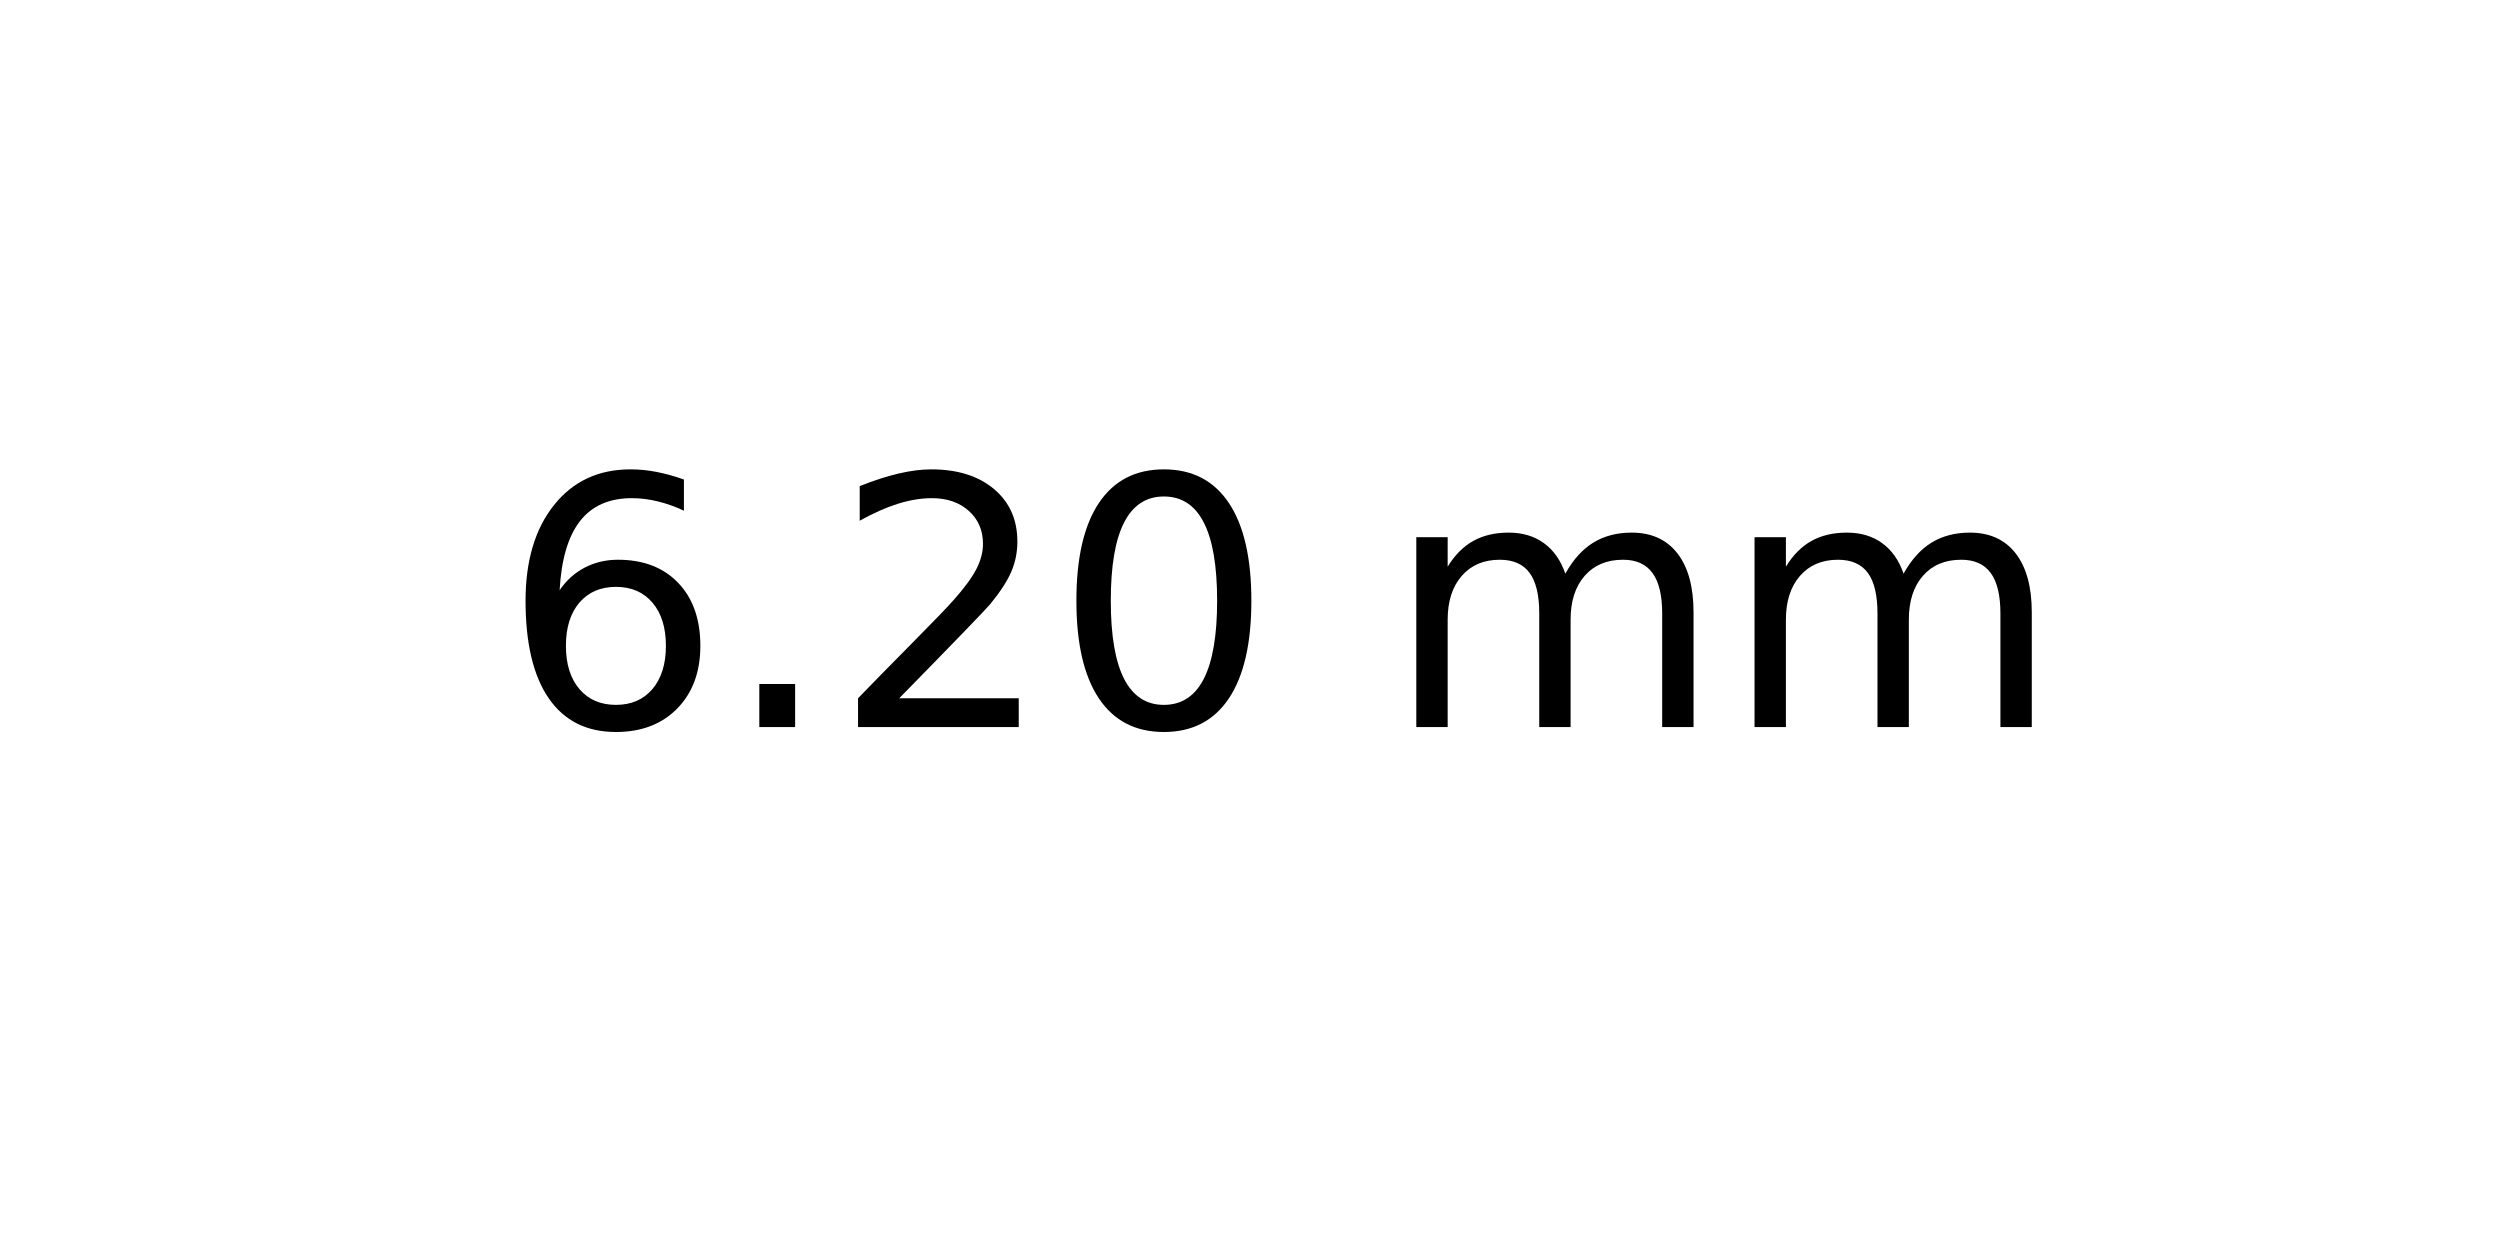
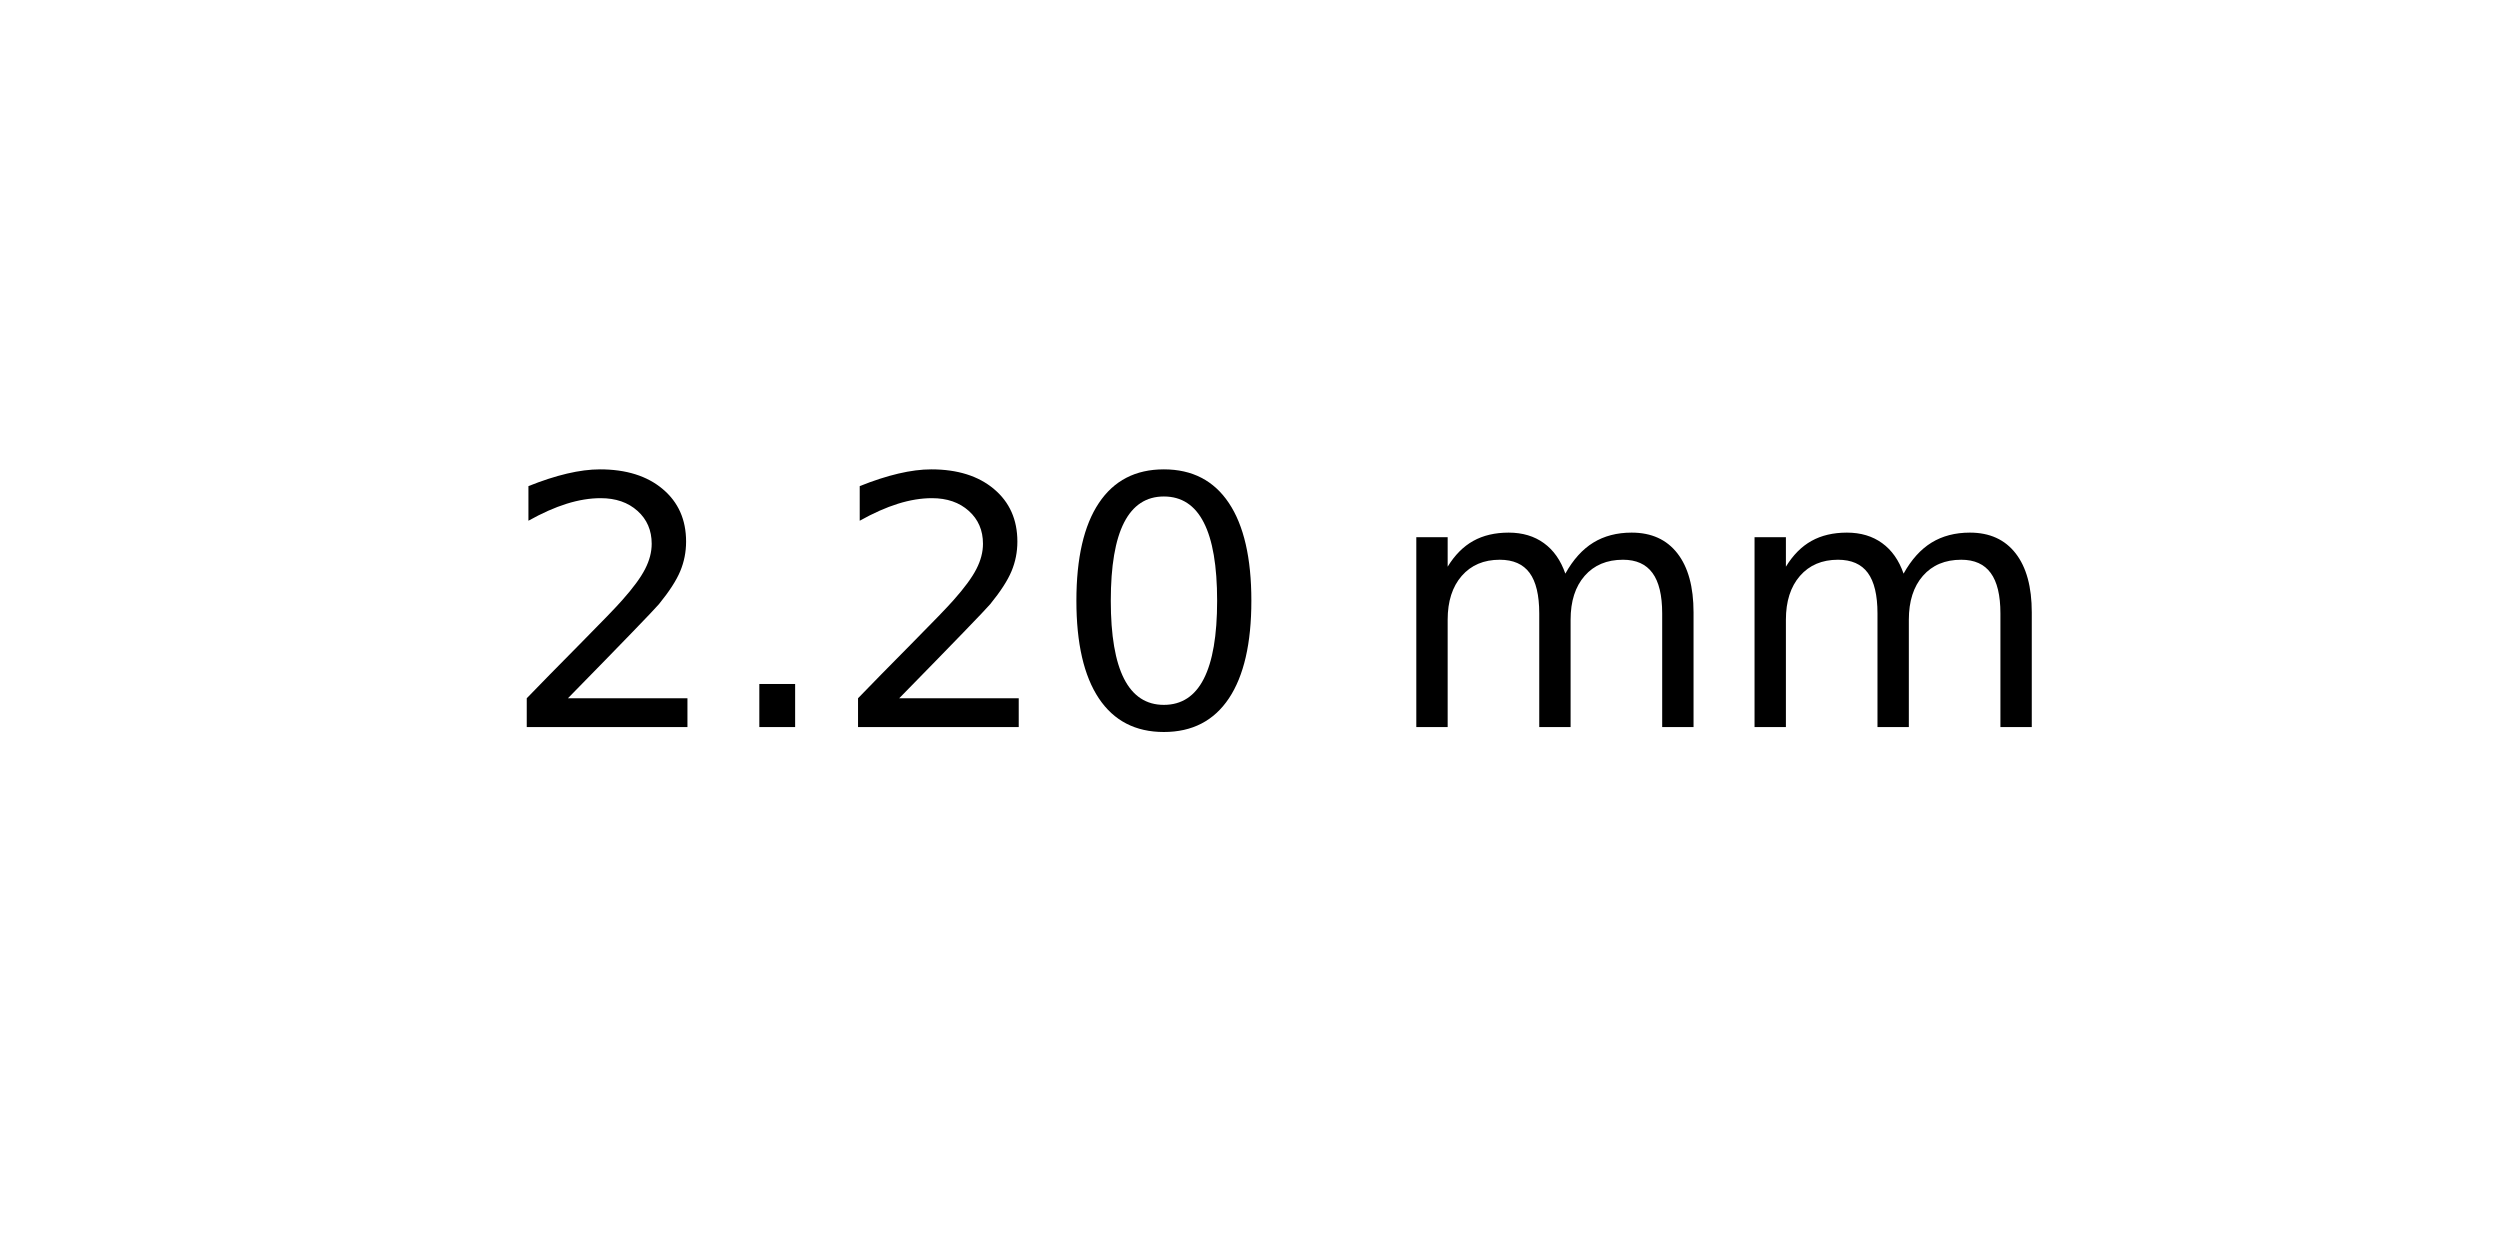
<svg xmlns="http://www.w3.org/2000/svg" xmlns:xlink="http://www.w3.org/1999/xlink" width="72pt" height="36pt" viewBox="0 0 72 36" version="1.1">
  <defs>
    <style type="text/css">*{stroke-linejoin: round; stroke-linecap: butt}</style>
  </defs>
  <g id="figure_1">
    <g id="axes_1">
      <g id="text_1">
        <g transform="translate(14.4375 20.93937) scale(0.1 -0.1)">
          <defs>
-             <path id="DejaVuSans-36" d="M 2113 2584  Q 1688 2584 1439 2293  Q 1191 2003 1191 1497  Q 1191 994 1439 701  Q 1688 409 2113 409  Q 2538 409 2786 701  Q 3034 994 3034 1497  Q 3034 2003 2786 2293  Q 2538 2584 2113 2584  z M 3366 4563  L 3366 3988  Q 3128 4100 2886 4159  Q 2644 4219 2406 4219  Q 1781 4219 1451 3797  Q 1122 3375 1075 2522  Q 1259 2794 1537 2939  Q 1816 3084 2150 3084  Q 2853 3084 3261 2657  Q 3669 2231 3669 1497  Q 3669 778 3244 343  Q 2819 -91 2113 -91  Q 1303 -91 875 529  Q 447 1150 447 2328  Q 447 3434 972 4092  Q 1497 4750 2381 4750  Q 2619 4750 2861 4703  Q 3103 4656 3366 4563  z " transform="scale(0.015625)" />
+             <path id="DejaVuSans-32" d="M 1228 531  L 3431 531  L 3431 0  L 469 0  L 469 531  Q 828 903 1448 1529  Q 2069 2156 2228 2338  Q 2531 2678 2651 2914  Q 2772 3150 2772 3378  Q 2772 3750 2511 3984  Q 2250 4219 1831 4219  Q 1534 4219 1204 4116  Q 875 4013 500 3803  L 500 4441  Q 881 4594 1212 4672  Q 1544 4750 1819 4750  Q 2544 4750 2975 4387  Q 3406 4025 3406 3419  Q 3406 3131 3298 2873  Q 3191 2616 2906 2266  Q 2828 2175 2409 1742  Q 1991 1309 1228 531  z " transform="scale(0.015625)" />
            <path id="DejaVuSans-2e" d="M 684 794  L 1344 794  L 1344 0  L 684 0  L 684 794  z " transform="scale(0.015625)" />
-             <path id="DejaVuSans-32" d="M 1228 531  L 3431 531  L 3431 0  L 469 0  L 469 531  Q 828 903 1448 1529  Q 2069 2156 2228 2338  Q 2531 2678 2651 2914  Q 2772 3150 2772 3378  Q 2772 3750 2511 3984  Q 2250 4219 1831 4219  Q 1534 4219 1204 4116  Q 875 4013 500 3803  L 500 4441  Q 881 4594 1212 4672  Q 1544 4750 1819 4750  Q 2544 4750 2975 4387  Q 3406 4025 3406 3419  Q 3406 3131 3298 2873  Q 3191 2616 2906 2266  Q 2828 2175 2409 1742  Q 1991 1309 1228 531  z " transform="scale(0.015625)" />
            <path id="DejaVuSans-30" d="M 2034 4250  Q 1547 4250 1301 3770  Q 1056 3291 1056 2328  Q 1056 1369 1301 889  Q 1547 409 2034 409  Q 2525 409 2770 889  Q 3016 1369 3016 2328  Q 3016 3291 2770 3770  Q 2525 4250 2034 4250  z M 2034 4750  Q 2819 4750 3233 4129  Q 3647 3509 3647 2328  Q 3647 1150 3233 529  Q 2819 -91 2034 -91  Q 1250 -91 836 529  Q 422 1150 422 2328  Q 422 3509 836 4129  Q 1250 4750 2034 4750  z " transform="scale(0.015625)" />
            <path id="DejaVuSans-20" transform="scale(0.015625)" />
            <path id="DejaVuSans-6d" d="M 3328 2828  Q 3544 3216 3844 3400  Q 4144 3584 4550 3584  Q 5097 3584 5394 3201  Q 5691 2819 5691 2113  L 5691 0  L 5113 0  L 5113 2094  Q 5113 2597 4934 2840  Q 4756 3084 4391 3084  Q 3944 3084 3684 2787  Q 3425 2491 3425 1978  L 3425 0  L 2847 0  L 2847 2094  Q 2847 2600 2669 2842  Q 2491 3084 2119 3084  Q 1678 3084 1418 2786  Q 1159 2488 1159 1978  L 1159 0  L 581 0  L 581 3500  L 1159 3500  L 1159 2956  Q 1356 3278 1631 3431  Q 1906 3584 2284 3584  Q 2666 3584 2933 3390  Q 3200 3197 3328 2828  z " transform="scale(0.015625)" />
          </defs>
-           <use xlink:href="#DejaVuSans-36" />
+           <use xlink:href="#DejaVuSans-32" />
          <use xlink:href="#DejaVuSans-2e" x="63.623" />
          <use xlink:href="#DejaVuSans-32" x="95.41" />
          <use xlink:href="#DejaVuSans-30" x="159.033" />
          <use xlink:href="#DejaVuSans-20" x="222.656" />
          <use xlink:href="#DejaVuSans-6d" x="254.443" />
          <use xlink:href="#DejaVuSans-6d" x="351.855" />
        </g>
      </g>
    </g>
  </g>
</svg>
